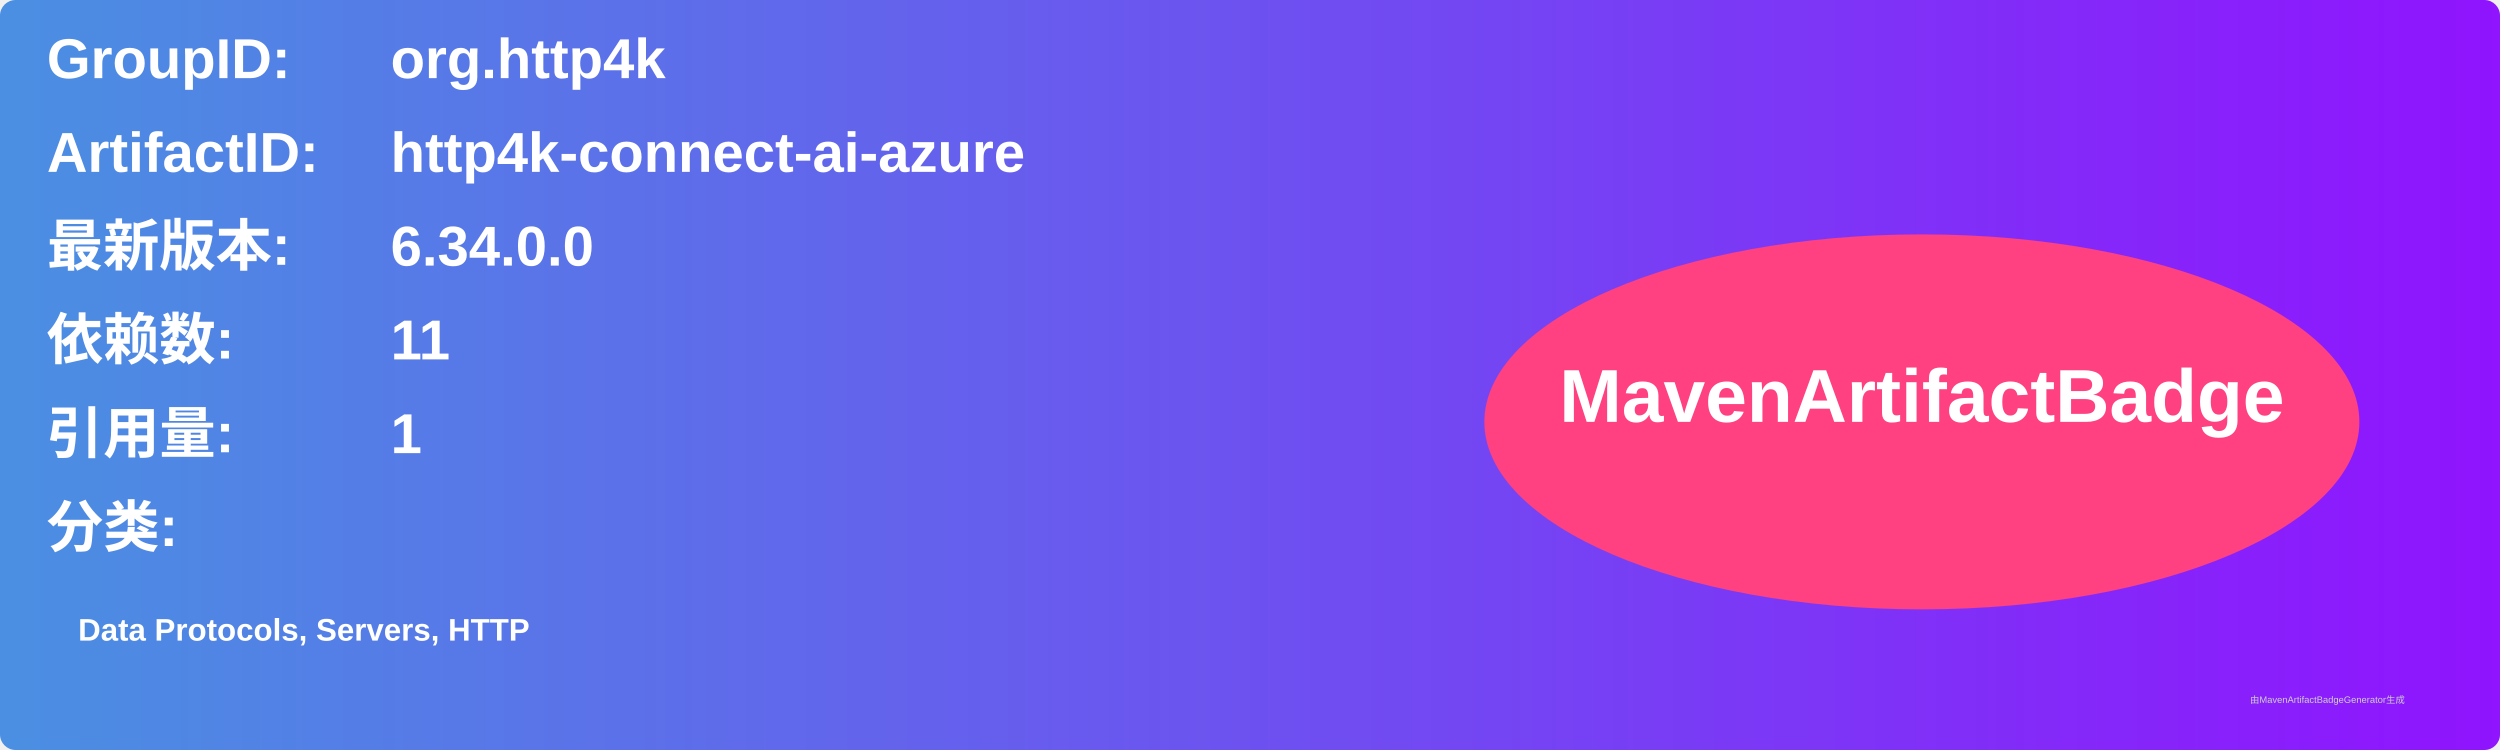
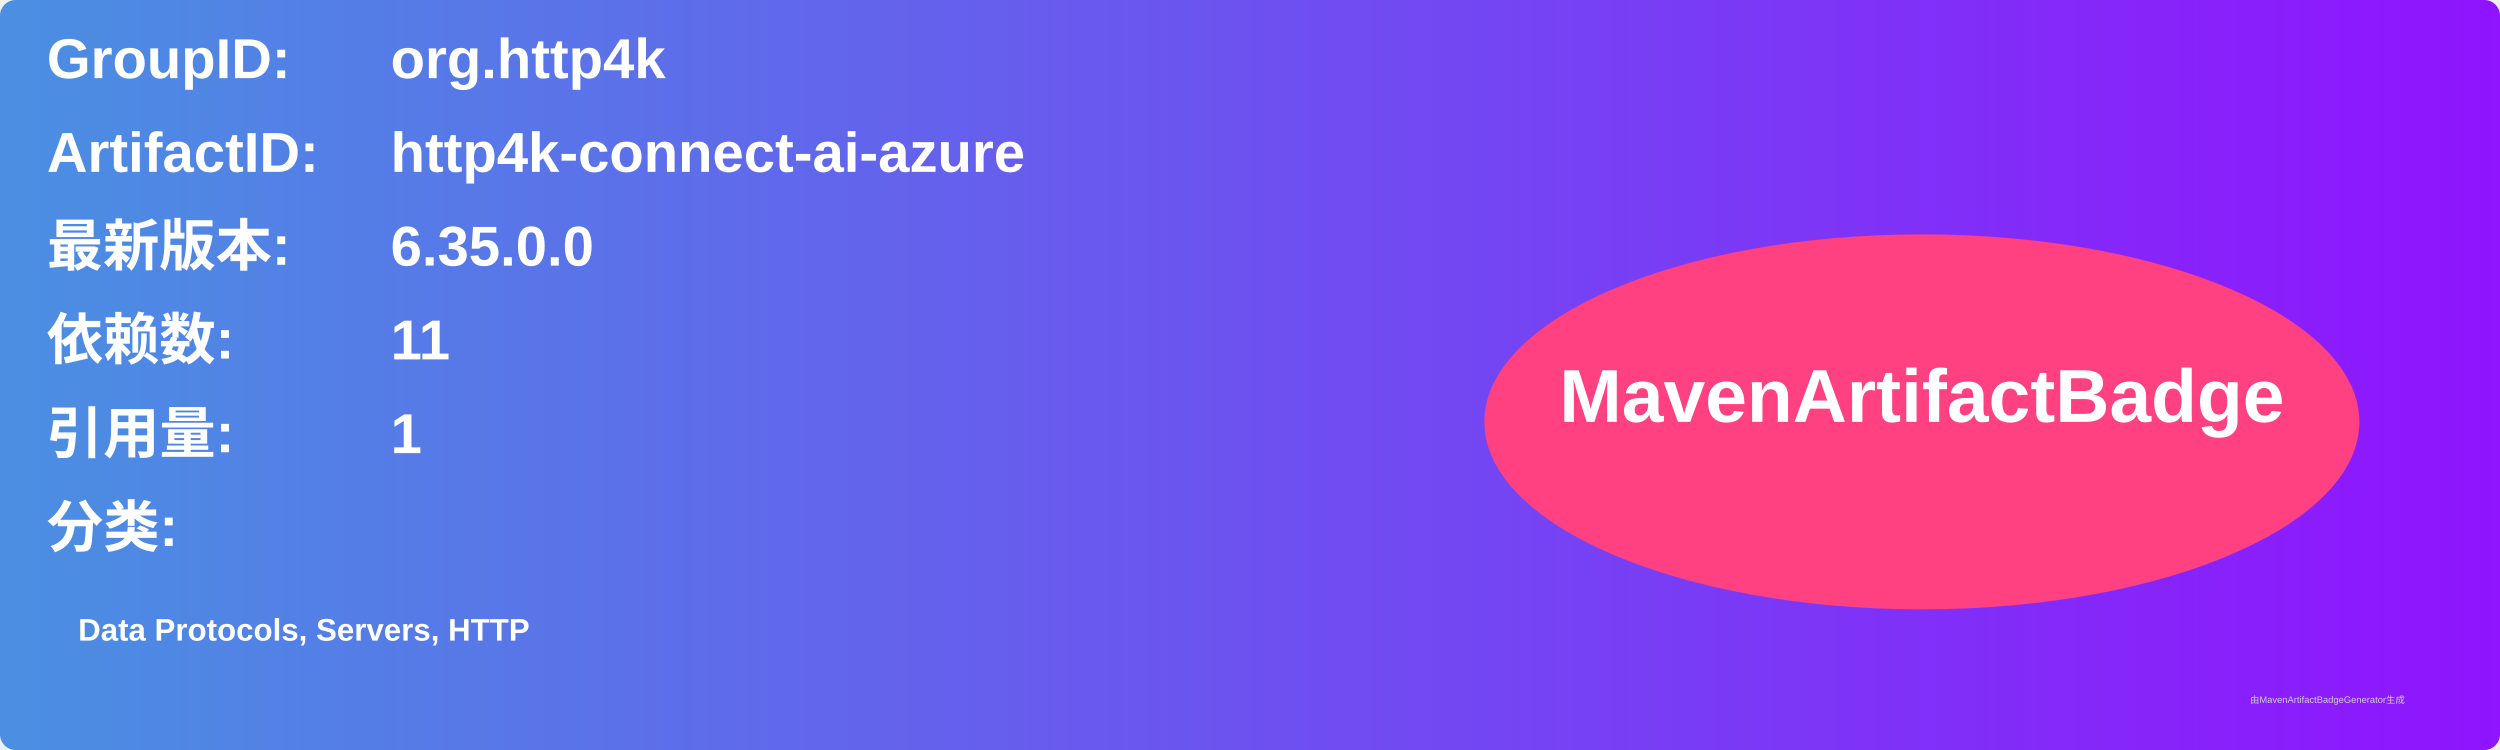
<svg xmlns="http://www.w3.org/2000/svg" width="800" height="240" viewBox="0 0 800 240">
  <linearGradient id="grad" x1="0%" y1="0%" x2="100%" y2="0%">
    <stop offset="0%" stop-color="#4a90e2" />
    <stop offset="100%" stop-color="#9013fe" />
  </linearGradient>
  <rect width="100%" height="100%" rx="5" ry="5" fill="url(#grad)" />
  <g transform="translate(15, 15)">
    <text x="0" y="10" font-family="Arial" font-size="18" fill="white" font-weight="bold" width="260">GroupID:</text>
    <text x="110" y="10" font-family="Arial" font-size="18" fill="white" font-weight="bold" width="460">org.http4k</text>
    <text x="0" y="40" font-family="Arial" font-size="18" fill="white" font-weight="bold" width="260">ArtifactID:</text>
    <text x="110" y="40" font-family="Arial" font-size="18" fill="white" font-weight="bold" width="460">http4k-connect-ai-azure</text>
    <text x="0" y="70" font-family="Arial" font-size="18" fill="white" font-weight="bold">最新版本:</text>
    <text x="110" y="70" font-family="Arial" font-size="18" fill="white" font-weight="bold">
-       <tspan font-weight="bold">6.34.0.0</tspan>
+       <tspan font-weight="bold">6.35.0.0</tspan>
    </text>
    <text x="0" y="100" font-family="Arial" font-size="18" fill="white" font-weight="bold">依赖数: </text>
    <text x="110" y="100" font-family="Arial" font-size="18" fill="white">
      <tspan font-weight="bold">11</tspan>
    </text>
    <text x="0" y="130" font-family="Arial" font-size="18" fill="white" font-weight="bold">引用量: </text>
    <text x="110" y="130" font-family="Arial" font-size="18" fill="white">
      <tspan font-weight="bold">1</tspan>
    </text>
    <text x="0" y="160" font-family="Arial" font-size="18" fill="white" font-weight="bold">分类:</text>
    <text x="10" y="190" font-family="Arial" font-size="10" fill="white">
      <tspan font-weight="bold">Data Protocols, Servers, HTTP</tspan>
    </text>
    <ellipse cx="600" cy="120" rx="140" ry="60" fill="#ff4081" />
    <text x="600" y="120" text-anchor="middle" font-family="Arial" font-size="24" fill="white" font-weight="bold">MavenArtifactBadge</text>
  </g>
  <text x="720" y="225" font-family="Arial" font-size="3" fill="#d0d0d0">由MavenArtifactBadgeGenerator生成</text>
</svg>
